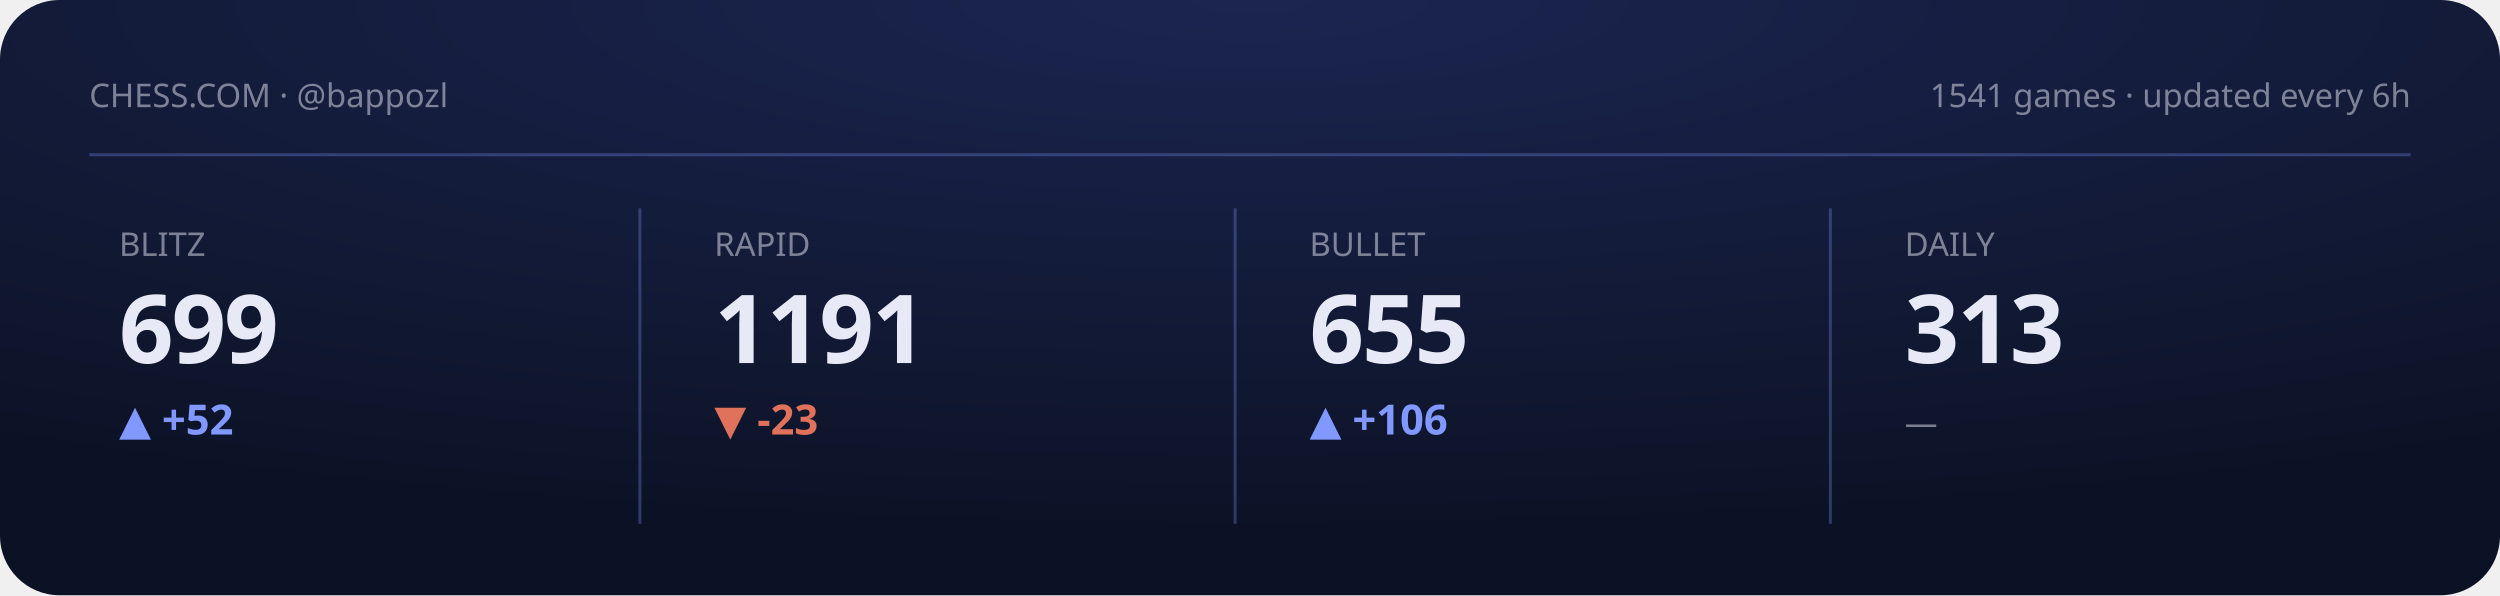
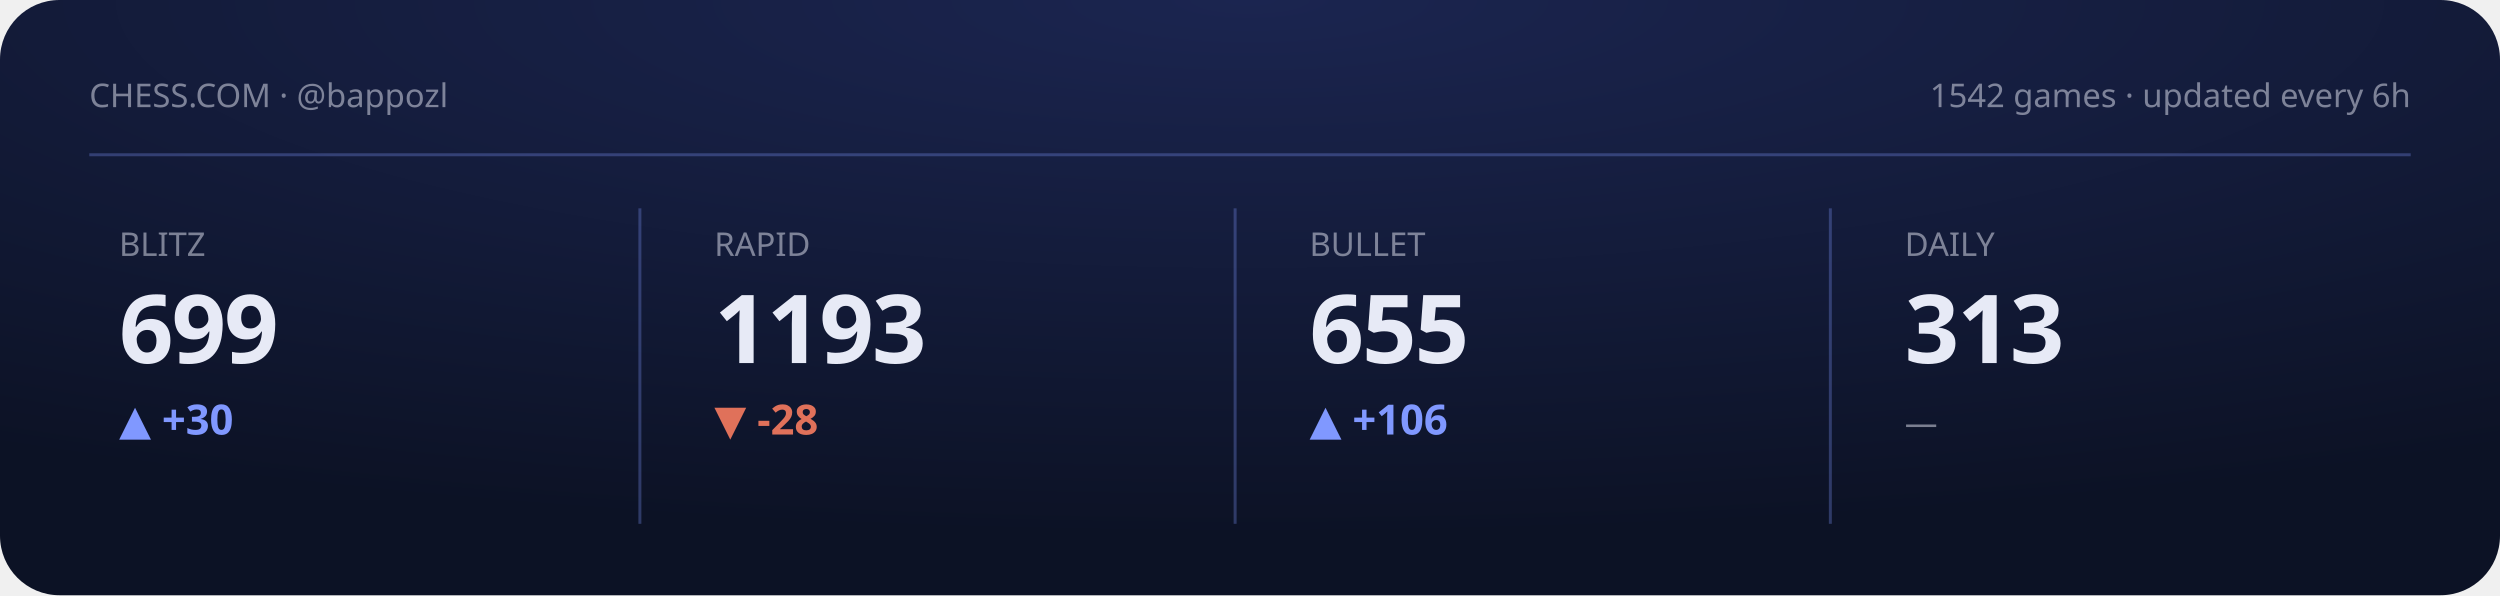
<svg xmlns="http://www.w3.org/2000/svg" viewBox="0 0 840 200" width="840" height="200" role="img" aria-label="Chess.com stats summary">
  <defs>
    <radialGradient id="gCS" cx="50%" cy="0%" r="90%">
      <stop offset="0" stop-color="#1b2550" />
      <stop offset="1" stop-color="#0c1225" />
    </radialGradient>
  </defs>
  <style>text{fill:#e7eaf6}.bg{fill:#0c1225}.acc{fill:#8098ff}.ln{stroke:#8098ff}.area{fill:#8098ff;opacity:.14}.peak{stroke:#8098ff;opacity:.3}.chip{fill:#8098ff;opacity:.14}.down{fill:#e0715a}.panel{fill:#fff;opacity:.045}.stroke{stroke:#fff;opacity:.08;fill:none}svg{font-family:'Space Grotesk',system-ui,sans-serif}.lbl{font-weight:600;font-size:11px;letter-spacing:.16em}.big{font-weight:700;font-size:34px;letter-spacing:-.02em}.mid{font-weight:600;font-size:14px}.mut{font-weight:500;font-size:11px;opacity:.5}.ser{font-family:'Instrument Serif',serif;font-weight:400;letter-spacing:0}.mono{font-family:'JetBrains Mono',monospace}.ln{fill:none;stroke-width:2.5;stroke-linecap:round;stroke-linejoin:round}.thin{stroke-width:1.6}.draw{stroke-dasharray:1200;stroke-dashoffset:1200;animation:draw 2.3s cubic-bezier(.6,.05,.2,1) forwards .25s}.dot{animation:pulse 2s ease-in-out infinite}.glow{animation:glow 3.4s ease-in-out infinite}.float{animation:float 6.5s ease-in-out infinite}.shim{animation:shim 3s ease-in-out infinite}@keyframes draw{to{stroke-dashoffset:0}}@keyframes pulse{0%,100%{r:4.5;opacity:1}50%{r:8;opacity:.45}}@keyframes glow{0%,100%{opacity:.14}50%{opacity:.34}}@keyframes float{0%,100%{transform:translateY(0)}50%{transform:translateY(-7px)}}@keyframes shim{0%,100%{opacity:.5}50%{opacity:1}}</style>
  <rect width="840" height="200" rx="20" fill="url(#gCS)" />
  <text class="mut" x="30" y="36">CHESS.COM · @bappozl</text>
-   <text class="mut" x="810" y="36" text-anchor="end">1541 games · updated every 6h</text>
+   <text class="mut" x="810" y="36" text-anchor="end">1542 games · updated every 6h</text>
  <line class="peak" x1="30" y1="52" x2="810" y2="52" stroke-dasharray="0" />
  <g>
    <text class="mut" x="40" y="86">BLITZ</text>
    <text class="big" x="40" y="122" style="font-size:32px">699</text>
-     <text class="acc mid" x="40" y="146">▲ +52</text>
-     <polyline class="ln thin draw" points="40.0,168.7 59.4,161.2 78.9,167.7 98.3,174.3 117.7,180.8 137.1,174.3 156.6,167.2 176.0,161.2" />
+     <text class="acc mid" x="40" y="146">▲ +30</text>
+     <polyline class="ln thin draw" points="40.0,180.8 59.4,170.2 78.9,161.2 98.3,161.2 117.7,161.2 137.1,161.2 156.6,161.2 176.0,161.2" />
  </g>
  <line class="peak" x1="215" y1="70" x2="215" y2="176" stroke-dasharray="0" />
  <g>
    <text class="mut" x="240" y="86">RAPID</text>
-     <text class="big" x="240" y="122" style="font-size:32px">1191</text>
-     <text class="down mid" x="240" y="146">▼ -23</text>
-     <polyline class="ln thin draw" points="240.0,161.2 259.4,171.7 278.9,162.5 298.3,173.0 317.7,180.8 337.1,171.7 356.6,180.8 376.0,178.2" />
+     <text class="big" x="240" y="122" style="font-size:32px">1193</text>
+     <text class="down mid" x="240" y="146">▼ -28</text>
+     <polyline class="ln thin draw" points="240.0,171.0 259.4,161.2 278.9,172.4 298.3,180.8 317.7,171.0 337.1,180.8 356.6,178.0 376.0,175.2" />
  </g>
  <line class="peak" x1="415" y1="70" x2="415" y2="176" stroke-dasharray="0" />
  <g>
    <text class="mut" x="440" y="86">BULLET</text>
    <text class="big" x="440" y="122" style="font-size:32px">655</text>
    <text class="acc mid" x="440" y="146">▲ +106</text>
    <polyline class="ln thin draw" points="440.0,174.7 459.4,180.8 478.9,177.0 498.3,172.1 517.7,165.9 537.1,161.2 556.6,165.7 576.0,161.7" />
  </g>
  <line class="peak" x1="615" y1="70" x2="615" y2="176" stroke-dasharray="0" />
  <g>
    <text class="mut" x="640" y="86">DAILY</text>
    <text class="big" x="640" y="122" style="font-size:32px">313</text>
    <text class="mut mid" x="640" y="146">—</text>
  </g>
</svg>
